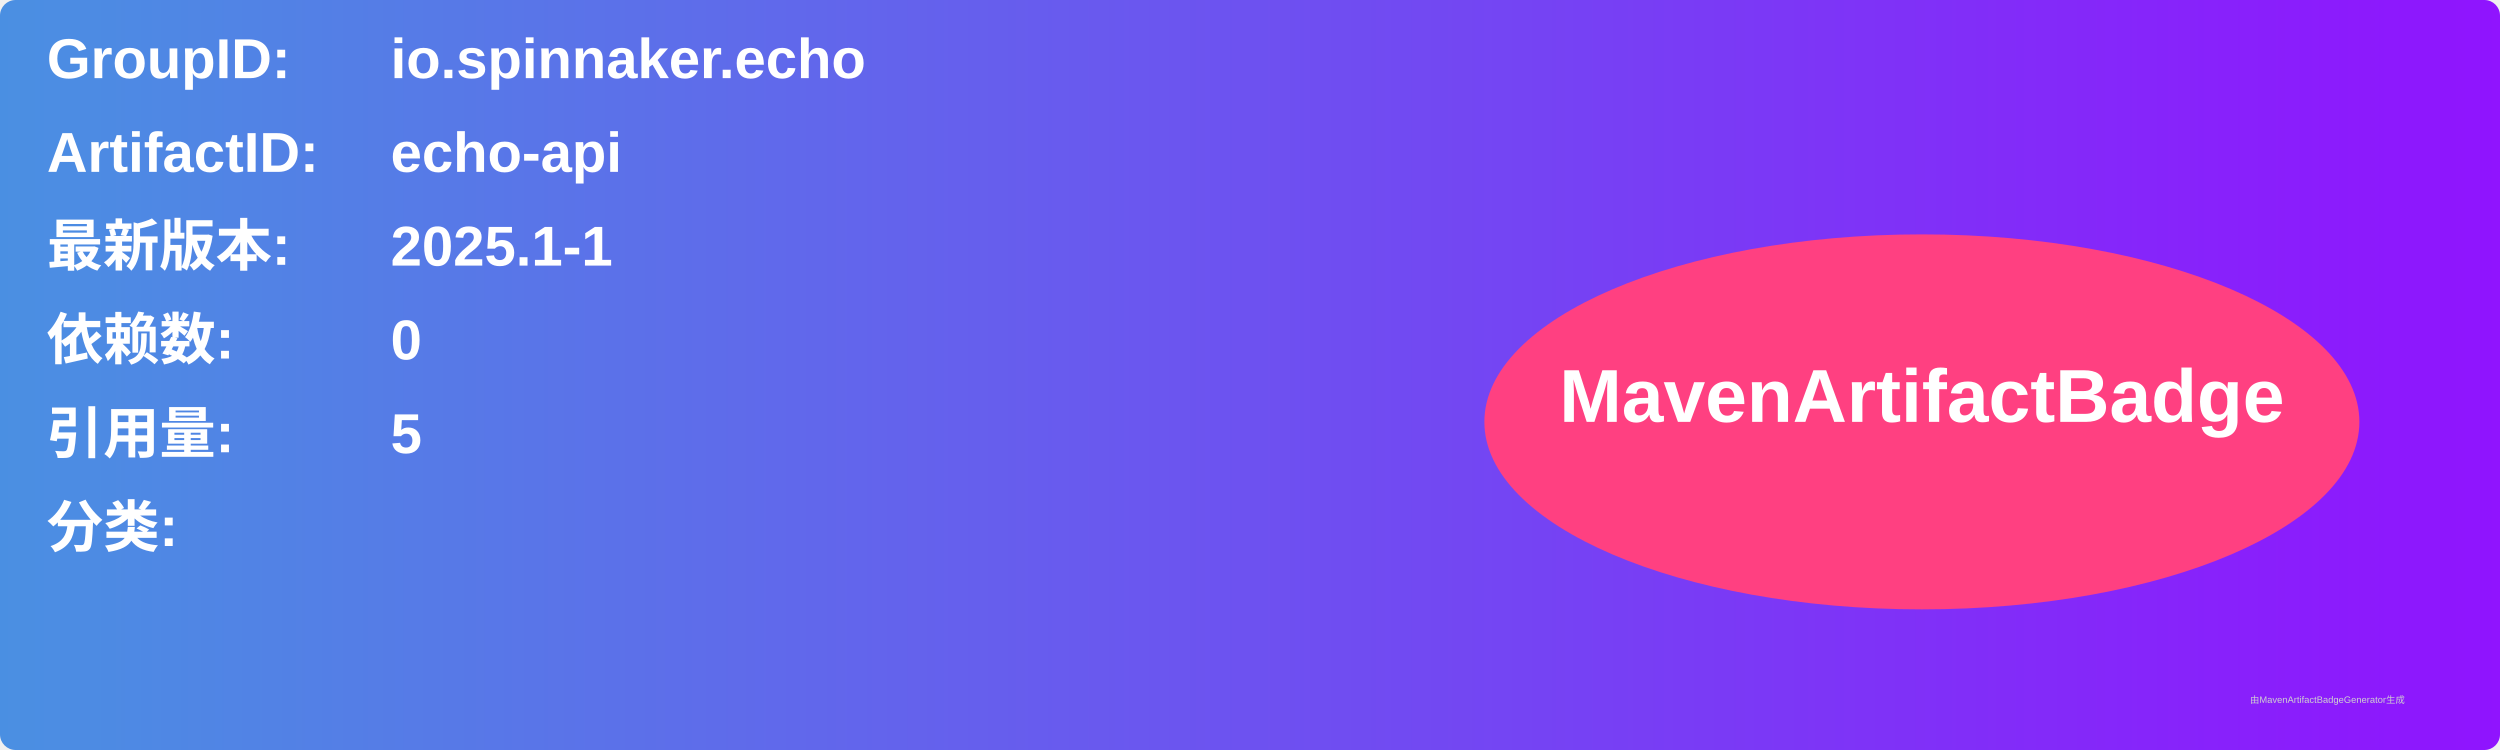
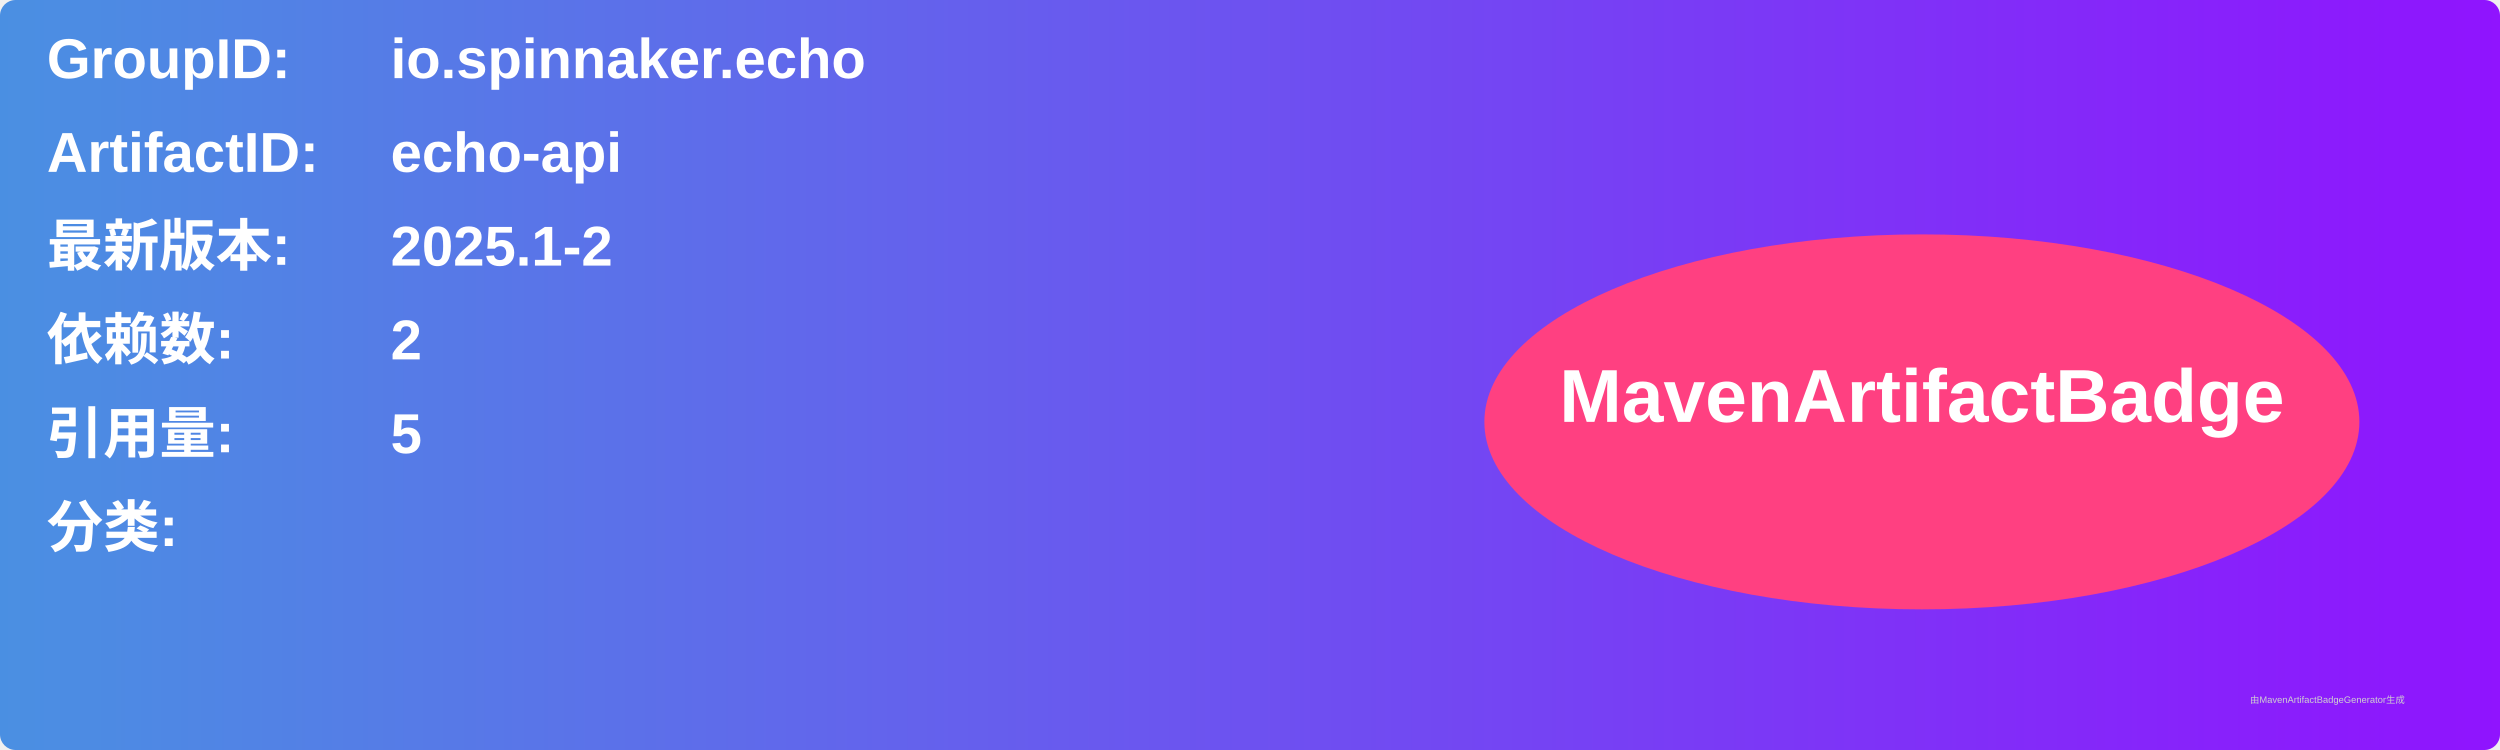
<svg xmlns="http://www.w3.org/2000/svg" width="800" height="240" viewBox="0 0 800 240">
  <linearGradient id="grad" x1="0%" y1="0%" x2="100%" y2="0%">
    <stop offset="0%" stop-color="#4a90e2" />
    <stop offset="100%" stop-color="#9013fe" />
  </linearGradient>
  <rect width="100%" height="100%" rx="5" ry="5" fill="url(#grad)" />
  <g transform="translate(15, 15)">
    <text x="0" y="10" font-family="Arial" font-size="18" fill="white" font-weight="bold" width="260">GroupID:</text>
    <text x="110" y="10" font-family="Arial" font-size="18" fill="white" font-weight="bold" width="460">io.spinnaker.echo</text>
    <text x="0" y="40" font-family="Arial" font-size="18" fill="white" font-weight="bold" width="260">ArtifactID:</text>
    <text x="110" y="40" font-family="Arial" font-size="18" fill="white" font-weight="bold" width="460">echo-api</text>
    <text x="0" y="70" font-family="Arial" font-size="18" fill="white" font-weight="bold">最新版本:</text>
    <text x="110" y="70" font-family="Arial" font-size="18" fill="white" font-weight="bold">
-       <tspan font-weight="bold">2025.1-1</tspan>
+       <tspan font-weight="bold">2025.1-2</tspan>
    </text>
    <text x="0" y="100" font-family="Arial" font-size="18" fill="white" font-weight="bold">依赖数: </text>
    <text x="110" y="100" font-family="Arial" font-size="18" fill="white">
-       <tspan font-weight="bold">0</tspan>
+       <tspan font-weight="bold">2</tspan>
    </text>
    <text x="0" y="130" font-family="Arial" font-size="18" fill="white" font-weight="bold">引用量: </text>
    <text x="110" y="130" font-family="Arial" font-size="18" fill="white">
      <tspan font-weight="bold">5</tspan>
    </text>
    <text x="0" y="160" font-family="Arial" font-size="18" fill="white" font-weight="bold">分类:</text>
    <text x="10" y="190" font-family="Arial" font-size="10" fill="white">
      <tspan font-weight="bold" />
    </text>
    <ellipse cx="600" cy="120" rx="140" ry="60" fill="#ff4081" />
    <text x="600" y="120" text-anchor="middle" font-family="Arial" font-size="24" fill="white" font-weight="bold">MavenArtifactBadge</text>
  </g>
  <text x="720" y="225" font-family="Arial" font-size="3" fill="#d0d0d0">由MavenArtifactBadgeGenerator生成</text>
</svg>
